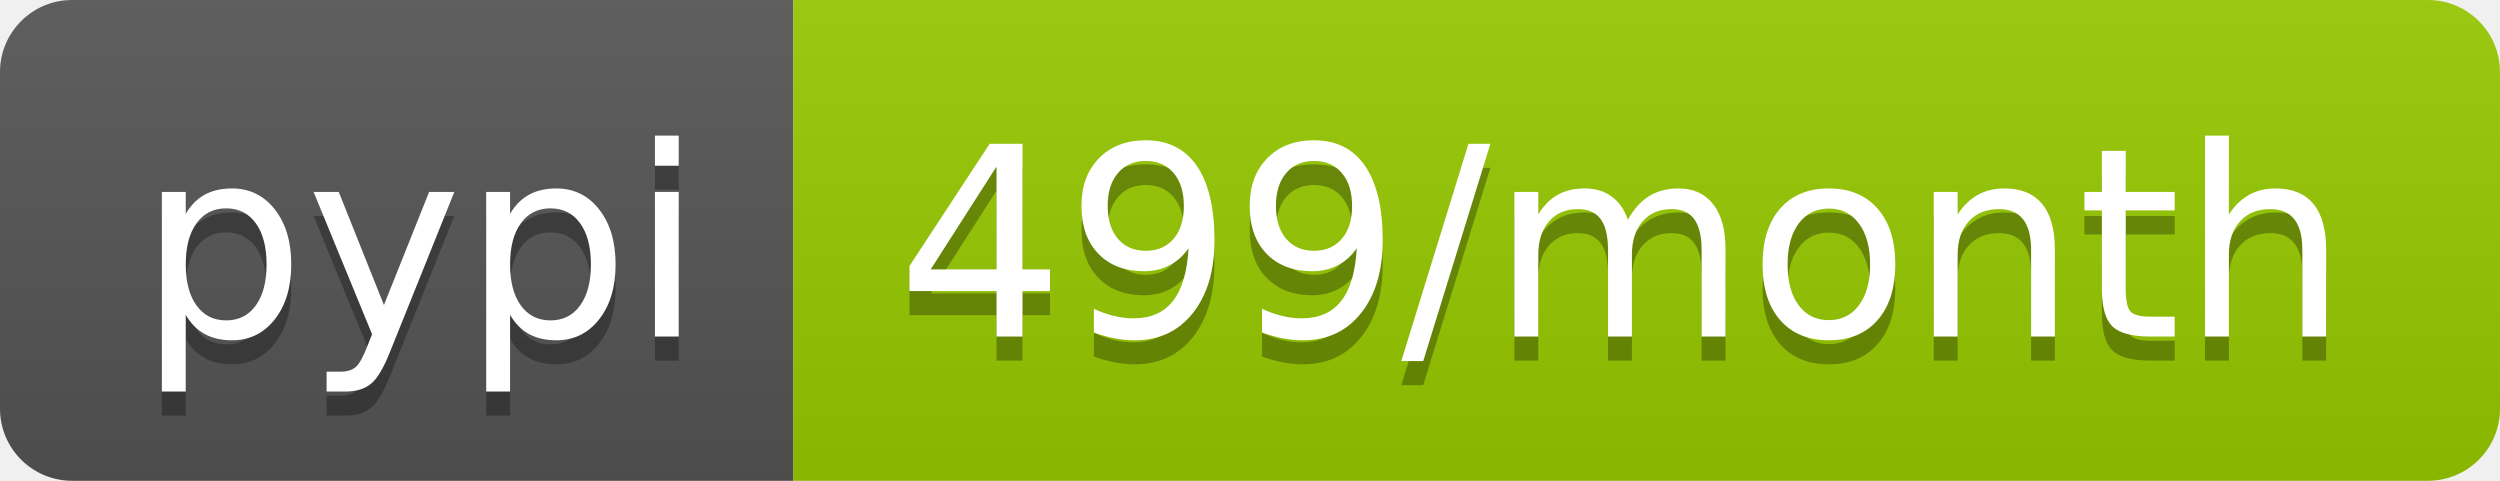
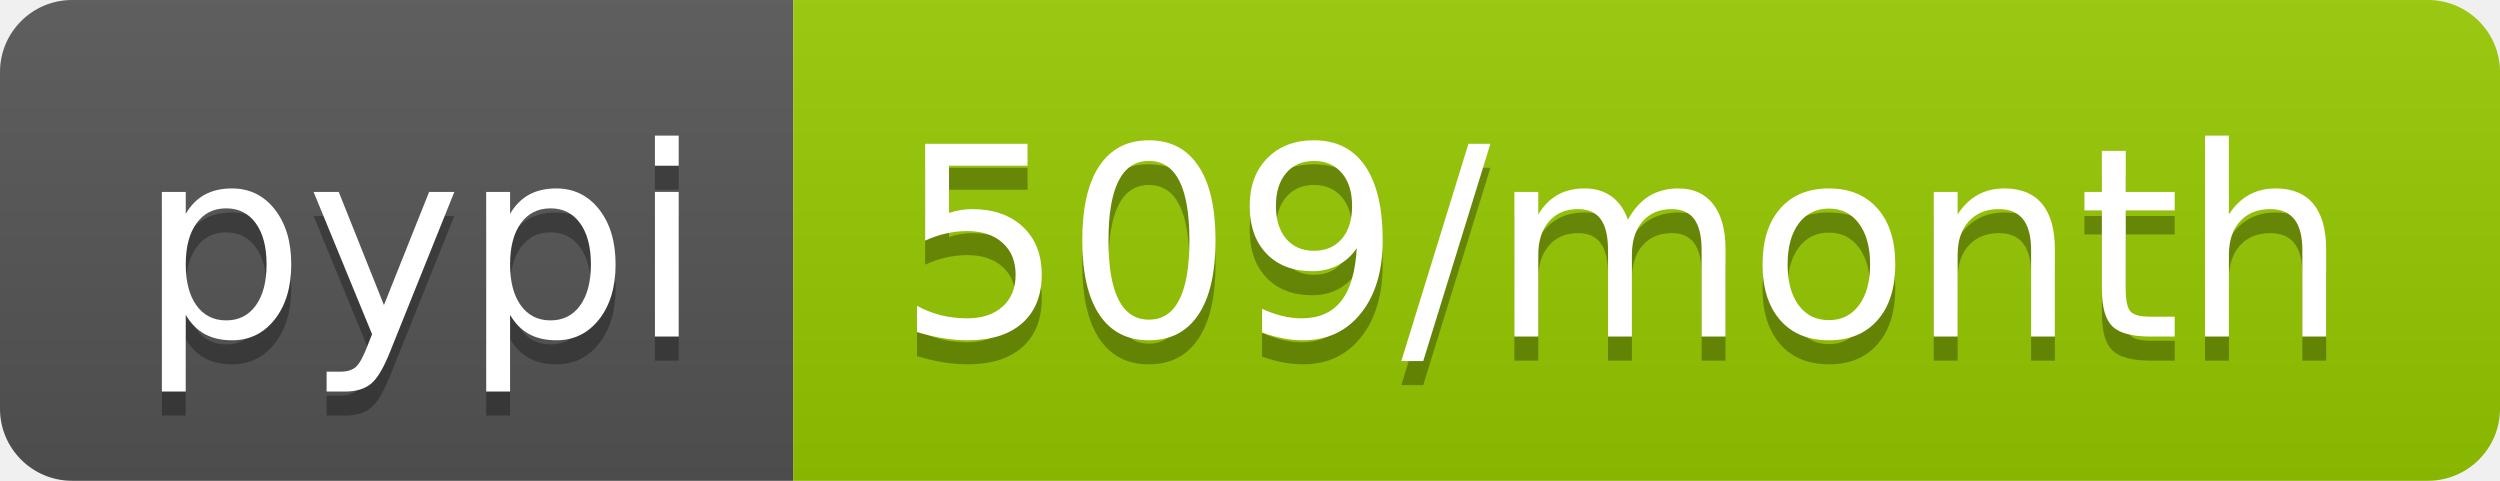
- <svg xmlns="http://www.w3.org/2000/svg" width="104" height="20" role="img" aria-label="pypi: 499/month">
+ <svg xmlns="http://www.w3.org/2000/svg" width="104" height="20" role="img" aria-label="pypi: 509/month">
  <linearGradient id="s" x2="0" y2="100%">
    <stop offset="0" stop-color="#bbb" stop-opacity=".1" />
    <stop offset="1" stop-opacity=".1" />
  </linearGradient>
  <clipPath id="r">
    <rect width="104" height="20" rx="3" fill="#fff" />
  </clipPath>
  <g clip-path="url(#r)">
    <rect width="33" height="20" fill="#555" />
    <rect x="33" width="71" height="20" fill="#97ca00" />
    <rect width="104" height="20" fill="url(#s)" />
  </g>
  <g fill="#fff" text-anchor="middle" font-family="Verdana,Geneva,DejaVu Sans,sans-serif" text-rendering="geometricPrecision" font-size="110">
    <text aria-hidden="true" x="175" y="150" fill="#010101" fill-opacity=".3" transform="scale(.1)" textLength="230">pypi</text>
    <text x="175" y="140" transform="scale(.1)" fill="#fff" textLength="230">pypi</text>
-     <text aria-hidden="true" x="675" y="150" fill="#010101" fill-opacity=".3" transform="scale(.1)" textLength="610">499/month</text>
-     <text x="675" y="140" transform="scale(.1)" fill="#fff" textLength="610">499/month</text>
+     <text aria-hidden="true" x="675" y="150" fill="#010101" fill-opacity=".3" transform="scale(.1)" textLength="610">509/month</text>
+     <text x="675" y="140" transform="scale(.1)" fill="#fff" textLength="610">509/month</text>
  </g>
</svg>
